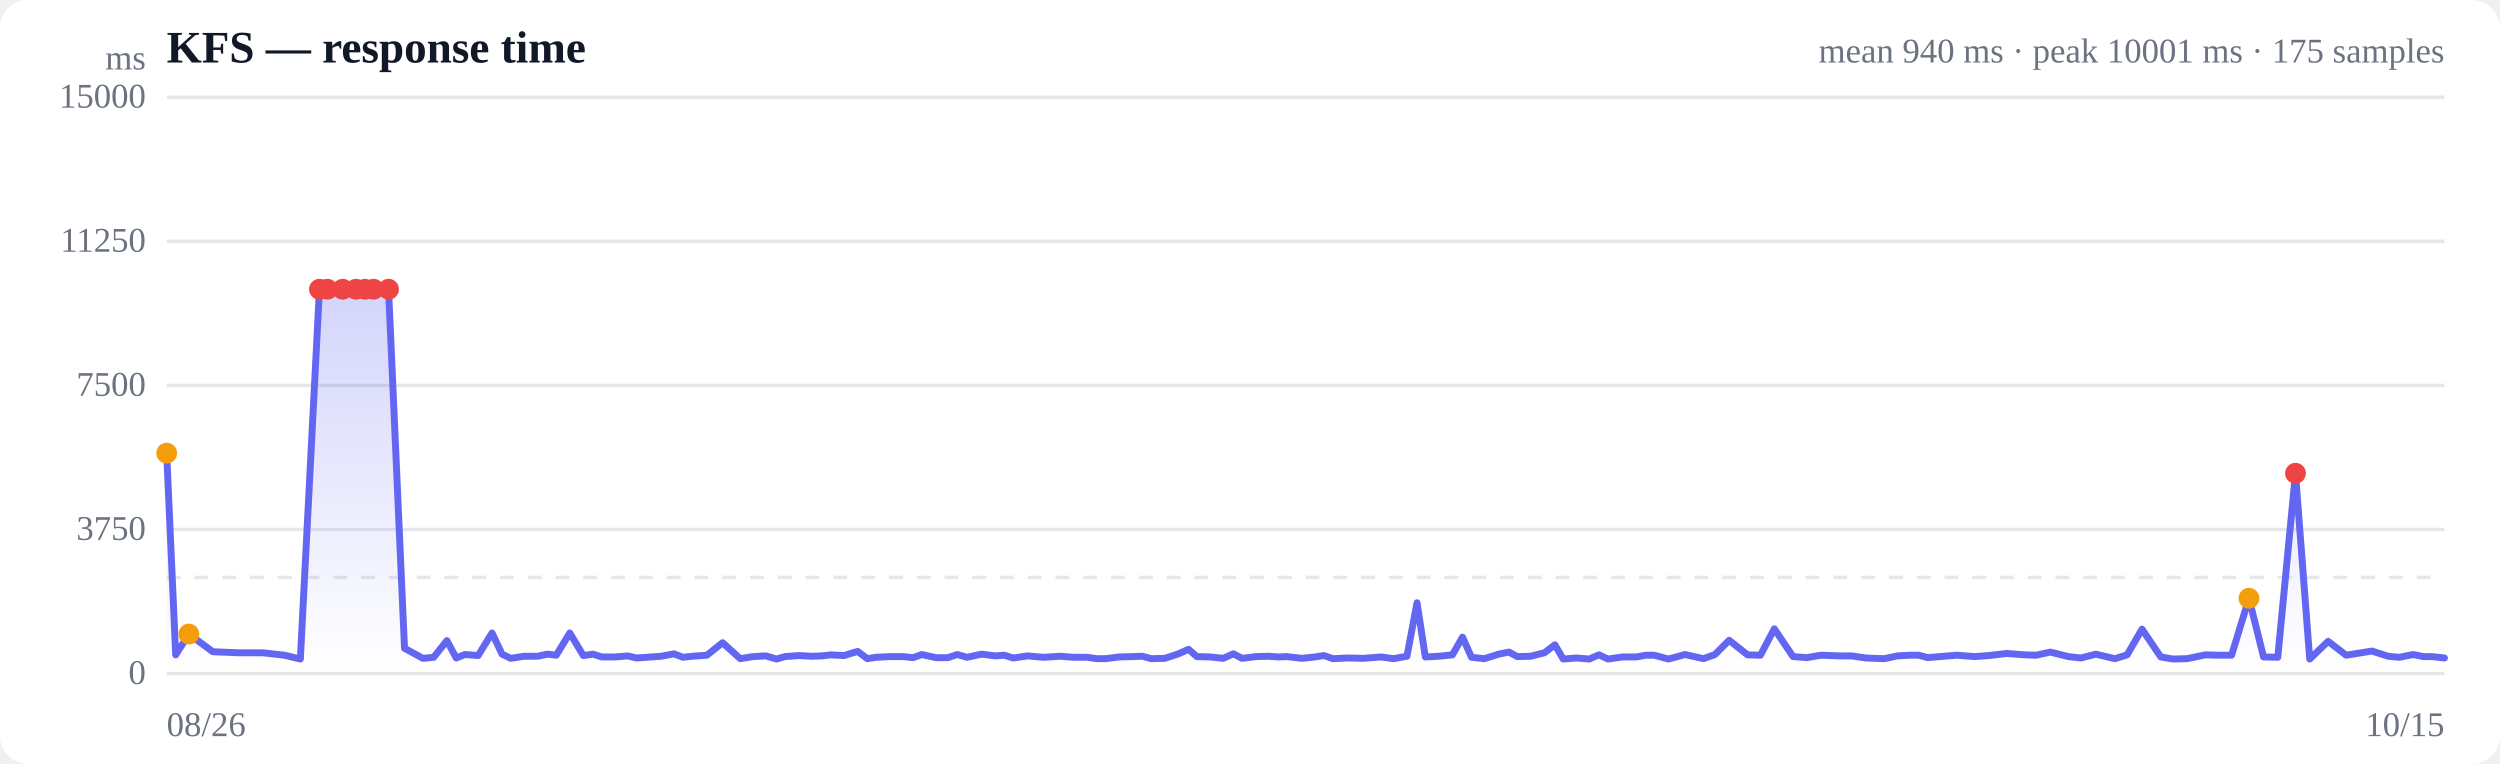
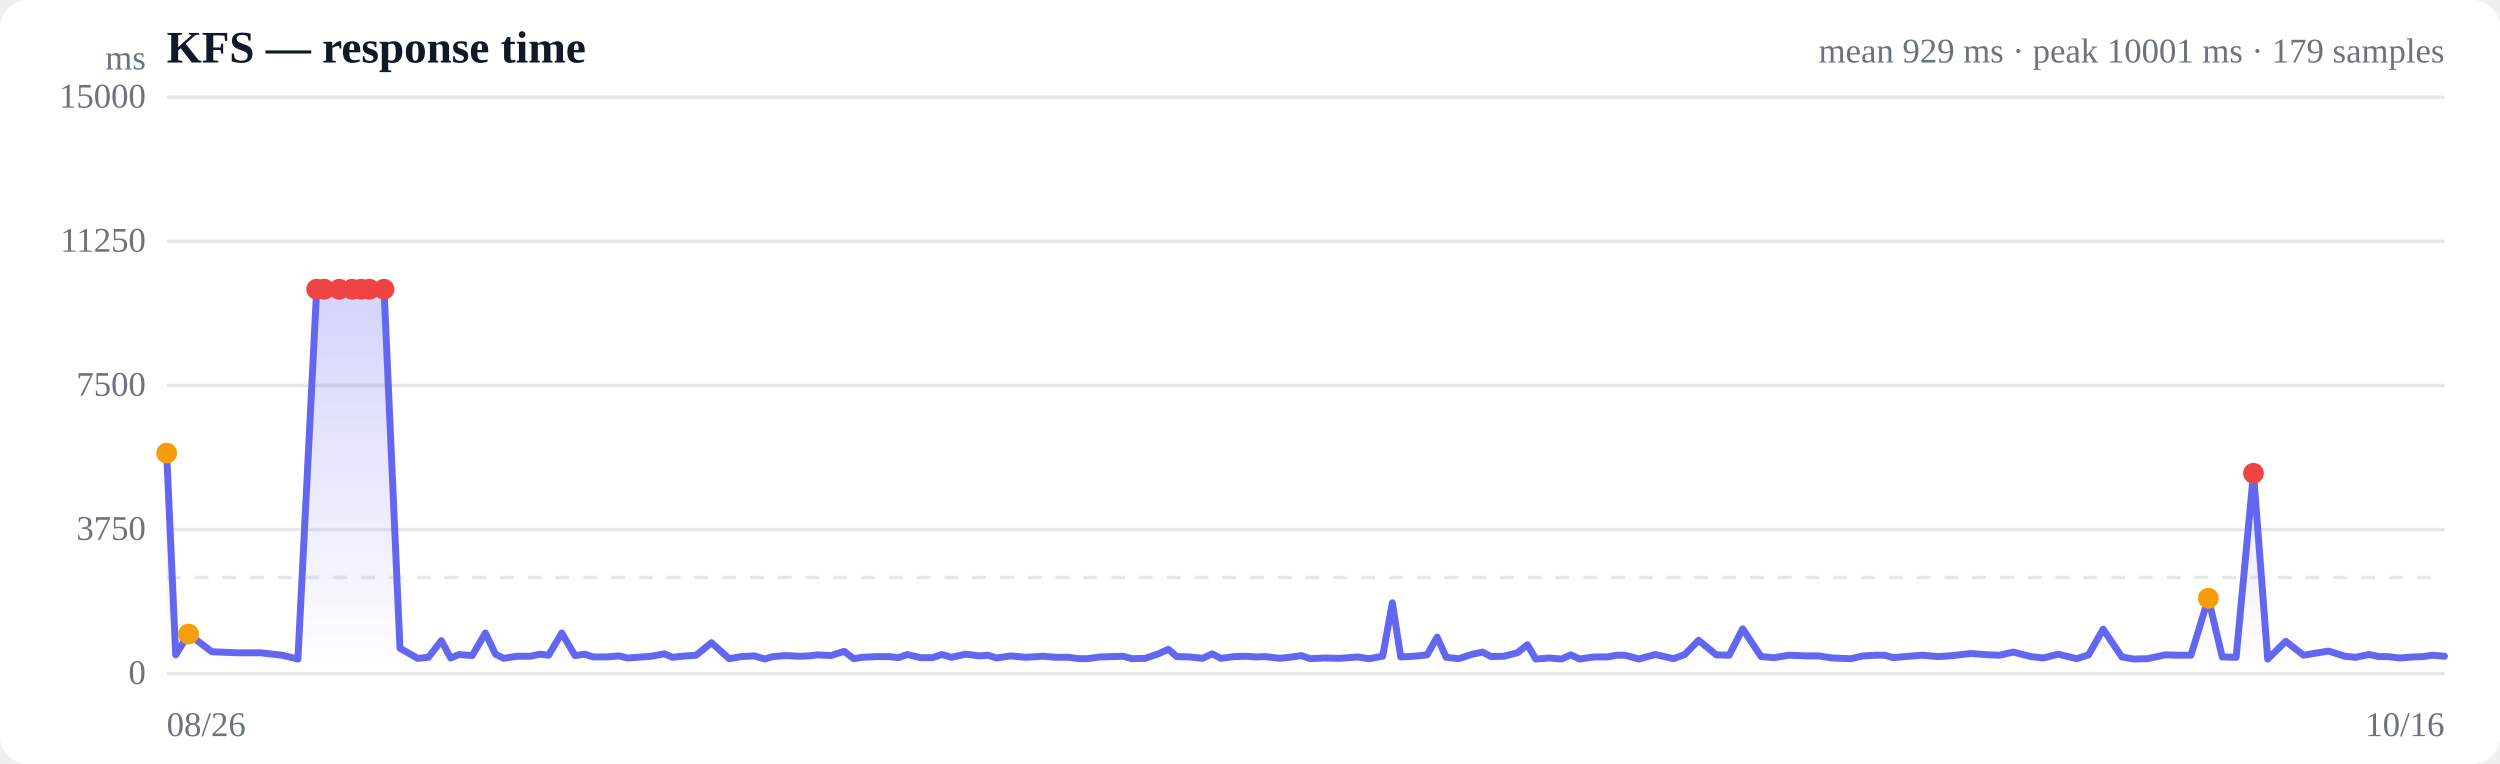
<svg xmlns="http://www.w3.org/2000/svg" viewBox="0 0 720 220" width="720" height="220" role="img" aria-label="Response time over time">
  <style>
  :root { color-scheme: light dark; }
  .bg { fill: #ffffff; }
  .grid { stroke: #e5e7eb; stroke-width: 1; }
  .axis { fill: #6b7280; font-size: 10px; }
  .title { fill: #111827; font-size: 13px; font-weight: 600; }
  .sub { fill: #6b7280; font-size: 10px; }
  .line { stroke: #6366f1; stroke-width: 2; fill: none; stroke-linejoin: round; stroke-linecap: round; }
  .area { fill: url(#fade); }
  .dot-degraded { fill: #f59e0b; }
  .dot-down { fill: #ef4444; }
  .empty { fill: #9ca3af; font-size: 12px; }
  @media (prefers-color-scheme: dark) {
    .bg { fill: #0b0f19; }
    .grid { stroke: #1f2937; }
    .axis, .sub { fill: #9ca3af; }
    .title { fill: #f3f4f6; }
    .line { stroke: #818cf8; }
  }
</style>
  <defs>
    <linearGradient id="fade" x1="0" y1="0" x2="0" y2="1">
      <stop offset="0%" stop-color="#6366f1" stop-opacity="0.28" />
      <stop offset="100%" stop-color="#6366f1" stop-opacity="0" />
    </linearGradient>
  </defs>
  <rect class="bg" width="720" height="220" rx="8" />
  <text class="title" x="48" y="18">KFS — response time</text>
-   <text class="sub" x="704" y="18" text-anchor="end">mean 940 ms · peak 10001 ms · 175 samples</text>
+   <text class="sub" x="704" y="18" text-anchor="end">mean 929 ms · peak 10001 ms · 179 samples</text>
  <line class="grid" x1="48" y1="194.0" x2="704" y2="194.0" />
  <text class="axis" x="42" y="197" text-anchor="end">0</text>
  <line class="grid" x1="48" y1="152.5" x2="704" y2="152.5" />
  <text class="axis" x="42" y="155.5" text-anchor="end">3750</text>
  <line class="grid" x1="48" y1="111.0" x2="704" y2="111.0" />
  <text class="axis" x="42" y="114" text-anchor="end">7500</text>
  <line class="grid" x1="48" y1="69.5" x2="704" y2="69.5" />
  <text class="axis" x="42" y="72.5" text-anchor="end">11250</text>
  <line class="grid" x1="48" y1="28.0" x2="704" y2="28.0" />
  <text class="axis" x="42" y="31" text-anchor="end">15000</text>
  <line class="grid" stroke-dasharray="4 4" x1="48" y1="166.3" x2="704" y2="166.3" />
-   <path class="area" d="M48.0,130.5 L48.0,130.5 L50.6,188.6 L54.4,182.6 L61.3,187.7 L68.7,188.0 L75.7,188.0 L81.9,188.7 L86.5,189.8 L92.0,83.3 L94.3,83.3 L98.7,83.3 L102.5,83.3 L105.1,83.3 L107.6,83.3 L111.9,83.3 L116.5,186.7 L121.8,189.6 L124.9,189.3 L128.7,184.5 L131.4,189.5 L133.9,188.5 L137.7,188.8 L141.7,182.3 L144.6,188.4 L147.1,189.6 L150.9,189.0 L154.8,189.0 L157.7,188.4 L160.2,188.7 L164.1,182.3 L168.0,188.8 L170.8,188.4 L173.3,189.2 L177.2,189.2 L180.8,188.9 L183.3,189.5 L186.2,189.3 L190.4,189.0 L194.1,188.3 L196.7,189.3 L199.4,189.0 L203.6,188.7 L208.1,185.1 L213.2,189.7 L216.8,189.1 L220.6,188.9 L223.6,189.8 L226.1,189.1 L230.0,188.8 L233.9,189.0 L236.7,188.9 L239.2,188.6 L243.1,188.8 L247.0,187.6 L249.8,189.7 L252.3,189.3 L256.3,189.1 L260.1,189.1 L263.0,189.4 L265.5,188.5 L269.5,189.4 L273.0,189.4 L275.7,188.5 L278.5,189.3 L282.7,188.4 L286.7,188.9 L289.2,188.7 L291.8,189.5 L296.0,188.9 L300.4,189.3 L305.5,189.0 L309.1,189.3 L313.1,189.3 L315.9,189.7 L318.4,189.7 L322.3,189.2 L326.1,189.1 L329.0,189.0 L331.6,189.7 L335.5,189.6 L339.4,188.3 L342.3,187.0 L344.7,189.1 L348.5,189.2 L352.3,189.6 L355.2,188.3 L357.7,189.6 L361.7,189.1 L365.3,189.0 L368.1,189.2 L370.6,189.1 L375.0,189.6 L378.7,189.2 L381.3,188.8 L383.9,189.7 L388.1,189.5 L392.6,189.6 L397.8,189.2 L401.3,189.7 L405.2,189.0 L408.1,173.6 L410.5,189.2 L414.4,189.0 L418.3,188.6 L421.2,183.5 L423.8,189.3 L427.5,189.7 L431.6,188.4 L434.6,187.8 L437.0,189.1 L440.8,189.0 L444.8,188.0 L447.8,185.7 L450.2,189.8 L454.0,189.5 L457.7,189.8 L460.5,188.6 L463.1,189.8 L467.3,189.2 L471.3,189.2 L474.0,188.7 L476.4,188.7 L480.5,189.8 L485.3,188.5 L490.6,189.7 L493.9,188.5 L498.0,184.4 L503.3,188.6 L507.0,188.7 L511.0,181.1 L516.4,189.1 L520.3,189.4 L524.5,188.7 L529.8,188.9 L533.3,188.9 L537.3,189.5 L542.7,189.7 L546.4,188.9 L550.1,188.7 L552.6,188.7 L555.2,189.4 L559.8,189.0 L563.6,188.7 L568.6,189.1 L572.8,188.8 L577.9,188.2 L583.3,188.6 L586.4,188.7 L590.5,187.8 L595.7,189.1 L599.3,189.5 L603.6,188.4 L609.1,189.7 L612.6,188.6 L616.9,181.2 L622.3,189.2 L625.8,189.8 L629.9,189.7 L635.1,188.6 L638.8,188.7 L642.7,188.7 L647.7,172.3 L651.9,189.2 L656.0,189.3 L661.1,136.3 L665.2,189.8 L670.5,184.7 L675.7,188.7 L683.1,187.5 L687.8,189.0 L691.0,189.3 L695.0,188.5 L697.9,189.1 L700.4,189.1 L704.0,189.5 L704.0,194.0 L48.0,194.0 Z" />
-   <path class="line" d="M48.0,130.5 L50.6,188.6 L54.4,182.6 L61.3,187.7 L68.7,188.0 L75.7,188.0 L81.9,188.7 L86.5,189.8 L92.0,83.3 L94.3,83.3 L98.7,83.3 L102.5,83.3 L105.1,83.3 L107.6,83.3 L111.9,83.3 L116.5,186.7 L121.8,189.6 L124.9,189.3 L128.7,184.5 L131.4,189.5 L133.9,188.5 L137.7,188.8 L141.7,182.3 L144.6,188.4 L147.1,189.6 L150.9,189.0 L154.8,189.0 L157.7,188.4 L160.2,188.7 L164.1,182.3 L168.0,188.8 L170.8,188.4 L173.3,189.2 L177.2,189.2 L180.8,188.9 L183.3,189.5 L186.2,189.3 L190.4,189.0 L194.1,188.3 L196.7,189.3 L199.4,189.0 L203.6,188.7 L208.1,185.1 L213.2,189.7 L216.8,189.1 L220.6,188.9 L223.6,189.8 L226.1,189.1 L230.0,188.8 L233.9,189.0 L236.7,188.9 L239.2,188.6 L243.1,188.8 L247.0,187.6 L249.8,189.7 L252.3,189.3 L256.3,189.1 L260.1,189.1 L263.0,189.4 L265.5,188.5 L269.5,189.4 L273.0,189.4 L275.7,188.5 L278.5,189.3 L282.7,188.4 L286.7,188.9 L289.2,188.7 L291.8,189.5 L296.0,188.9 L300.4,189.3 L305.5,189.0 L309.1,189.3 L313.1,189.3 L315.9,189.7 L318.4,189.7 L322.3,189.2 L326.1,189.1 L329.0,189.0 L331.6,189.7 L335.5,189.6 L339.4,188.3 L342.3,187.0 L344.7,189.1 L348.5,189.2 L352.3,189.6 L355.2,188.3 L357.7,189.6 L361.7,189.1 L365.3,189.0 L368.1,189.2 L370.6,189.1 L375.0,189.6 L378.7,189.2 L381.3,188.8 L383.9,189.7 L388.1,189.5 L392.6,189.6 L397.8,189.2 L401.3,189.7 L405.2,189.0 L408.1,173.6 L410.5,189.2 L414.4,189.0 L418.3,188.6 L421.2,183.5 L423.8,189.3 L427.5,189.7 L431.6,188.4 L434.6,187.8 L437.0,189.1 L440.8,189.0 L444.8,188.0 L447.8,185.7 L450.2,189.8 L454.0,189.5 L457.7,189.8 L460.5,188.6 L463.1,189.8 L467.3,189.2 L471.3,189.2 L474.0,188.7 L476.4,188.7 L480.5,189.8 L485.3,188.5 L490.6,189.7 L493.9,188.5 L498.0,184.4 L503.3,188.6 L507.0,188.7 L511.0,181.1 L516.4,189.1 L520.3,189.4 L524.5,188.7 L529.8,188.9 L533.3,188.9 L537.3,189.5 L542.7,189.7 L546.4,188.9 L550.1,188.7 L552.6,188.7 L555.2,189.4 L559.8,189.0 L563.6,188.7 L568.6,189.1 L572.8,188.8 L577.9,188.2 L583.3,188.6 L586.4,188.7 L590.5,187.8 L595.7,189.1 L599.3,189.5 L603.6,188.4 L609.1,189.7 L612.6,188.6 L616.9,181.2 L622.3,189.2 L625.8,189.8 L629.9,189.7 L635.1,188.6 L638.8,188.7 L642.7,188.7 L647.7,172.3 L651.9,189.2 L656.0,189.3 L661.1,136.3 L665.2,189.8 L670.5,184.7 L675.7,188.7 L683.1,187.5 L687.8,189.0 L691.0,189.3 L695.0,188.5 L697.9,189.1 L700.4,189.1 L704.0,189.5" />
+   <path class="area" d="M48.0,130.5 L48.0,130.5 L50.6,188.6 L54.3,182.6 L61.0,187.7 L68.3,188.0 L75.1,188.0 L81.2,188.7 L85.8,189.8 L91.2,83.3 L93.4,83.3 L97.7,83.3 L101.4,83.3 L104.0,83.3 L106.4,83.3 L110.6,83.3 L115.2,186.7 L120.3,189.6 L123.4,189.3 L127.1,184.5 L129.8,189.5 L132.2,188.5 L136.0,188.8 L139.8,182.3 L142.7,188.4 L145.1,189.6 L148.9,189.0 L152.7,189.0 L155.5,188.4 L158.0,188.7 L161.8,182.3 L165.6,188.8 L168.4,188.4 L170.8,189.2 L174.7,189.2 L178.2,188.9 L180.7,189.5 L183.5,189.3 L187.6,189.0 L191.3,188.3 L193.7,189.3 L196.4,189.0 L200.5,188.7 L204.9,185.1 L210.0,189.7 L213.5,189.1 L217.3,188.9 L220.2,189.8 L222.6,189.1 L226.4,188.8 L230.2,189.0 L233.0,188.9 L235.4,188.6 L239.3,188.8 L243.1,187.6 L245.9,189.7 L248.3,189.3 L252.2,189.1 L256.0,189.1 L258.8,189.4 L261.3,188.5 L265.1,189.4 L268.6,189.4 L271.2,188.5 L274.0,189.3 L278.1,188.4 L282.1,188.9 L284.5,188.7 L287.0,189.5 L291.1,188.9 L295.4,189.3 L300.5,189.0 L304.0,189.3 L307.9,189.3 L310.7,189.7 L313.1,189.7 L316.9,189.2 L320.7,189.1 L323.5,189.0 L326.0,189.7 L329.8,189.6 L333.6,188.3 L336.5,187.0 L338.9,189.1 L342.6,189.2 L346.3,189.6 L349.1,188.3 L351.6,189.6 L355.5,189.1 L359.1,189.0 L361.8,189.2 L364.3,189.1 L368.6,189.6 L372.2,189.2 L374.8,188.8 L377.3,189.7 L381.4,189.5 L385.9,189.6 L390.9,189.2 L394.3,189.7 L398.2,189.0 L401.0,173.6 L403.4,189.2 L407.2,189.0 L411.0,188.6 L413.9,183.5 L416.5,189.3 L420.1,189.7 L424.1,188.4 L427.0,187.8 L429.4,189.1 L433.1,189.0 L437.0,188.0 L439.9,185.7 L442.3,189.8 L446.1,189.5 L449.7,189.8 L452.4,188.6 L454.9,189.8 L459.1,189.2 L463.0,189.2 L465.6,188.7 L468.0,188.7 L472.0,189.8 L476.7,188.5 L482.0,189.7 L485.2,188.5 L489.2,184.4 L494.3,188.6 L498.0,188.7 L501.9,181.1 L507.2,189.1 L511.0,189.4 L515.2,188.7 L520.4,188.9 L523.8,188.9 L527.7,189.5 L533.0,189.7 L536.6,188.9 L540.2,188.7 L542.7,188.7 L545.3,189.4 L549.8,189.0 L553.5,188.7 L558.3,189.1 L562.5,188.8 L567.5,188.2 L572.8,188.6 L575.9,188.7 L579.8,187.8 L584.9,189.1 L588.5,189.5 L592.7,188.4 L598.1,189.7 L601.5,188.6 L605.7,181.2 L611.1,189.2 L614.5,189.8 L618.5,189.7 L623.6,188.6 L627.2,188.7 L631.0,188.7 L636.0,172.3 L640.0,189.2 L644.0,189.3 L649.0,136.3 L653.1,189.8 L658.3,184.7 L663.4,188.7 L670.6,187.5 L675.3,189.0 L678.4,189.3 L682.3,188.5 L685.2,189.1 L687.6,189.1 L691.1,189.5 L695.0,189.2 L697.9,189.1 L700.4,188.7 L704.0,189.0 L704.0,194.0 L48.0,194.0 Z" />
+   <path class="line" d="M48.0,130.5 L50.6,188.6 L54.3,182.6 L61.0,187.7 L68.3,188.0 L75.1,188.0 L81.2,188.7 L85.8,189.8 L91.2,83.3 L93.4,83.3 L97.7,83.3 L101.4,83.3 L104.0,83.3 L106.4,83.3 L110.6,83.3 L115.2,186.7 L120.3,189.6 L123.4,189.3 L127.1,184.5 L129.8,189.5 L132.2,188.5 L136.0,188.8 L139.8,182.3 L142.7,188.4 L145.1,189.6 L148.9,189.0 L152.7,189.0 L155.5,188.4 L158.0,188.7 L161.8,182.3 L165.6,188.8 L168.4,188.4 L170.8,189.2 L174.7,189.2 L178.2,188.9 L180.7,189.5 L183.5,189.3 L187.6,189.0 L191.3,188.3 L193.7,189.3 L196.4,189.0 L200.5,188.7 L204.9,185.1 L210.0,189.7 L213.5,189.1 L217.3,188.9 L220.2,189.8 L222.6,189.1 L226.4,188.8 L230.2,189.0 L233.0,188.9 L235.4,188.6 L239.3,188.8 L243.1,187.6 L245.9,189.7 L248.3,189.3 L252.2,189.1 L256.0,189.1 L258.8,189.4 L261.3,188.5 L265.1,189.4 L268.6,189.4 L271.2,188.5 L274.0,189.3 L278.1,188.4 L282.1,188.9 L284.5,188.7 L287.0,189.5 L291.1,188.9 L295.4,189.3 L300.5,189.0 L304.0,189.3 L307.9,189.3 L310.7,189.7 L313.1,189.7 L316.9,189.2 L320.7,189.1 L323.5,189.0 L326.0,189.7 L329.8,189.6 L333.6,188.3 L336.5,187.0 L338.9,189.1 L342.6,189.2 L346.3,189.6 L349.1,188.3 L351.6,189.6 L355.5,189.1 L359.1,189.0 L361.8,189.2 L364.3,189.1 L368.6,189.6 L372.2,189.2 L374.8,188.8 L377.3,189.7 L381.4,189.5 L385.9,189.6 L390.9,189.2 L394.3,189.7 L398.2,189.0 L401.0,173.6 L403.4,189.2 L407.2,189.0 L411.0,188.6 L413.9,183.5 L416.5,189.3 L420.1,189.7 L424.1,188.4 L427.0,187.8 L429.4,189.1 L433.1,189.0 L437.0,188.0 L439.9,185.7 L442.3,189.8 L446.1,189.5 L449.7,189.8 L452.4,188.6 L454.9,189.8 L459.1,189.2 L463.0,189.2 L465.6,188.7 L468.0,188.7 L472.0,189.8 L476.7,188.5 L482.0,189.7 L485.2,188.5 L489.2,184.4 L494.3,188.6 L498.0,188.7 L501.9,181.1 L507.2,189.1 L511.0,189.4 L515.2,188.7 L520.4,188.9 L523.8,188.9 L527.7,189.5 L533.0,189.7 L536.6,188.9 L540.2,188.7 L542.7,188.7 L545.3,189.4 L549.8,189.0 L553.5,188.7 L558.3,189.1 L562.5,188.8 L567.5,188.2 L572.8,188.6 L575.9,188.7 L579.8,187.8 L584.9,189.1 L588.5,189.5 L592.7,188.4 L598.1,189.7 L601.5,188.6 L605.7,181.2 L611.1,189.2 L614.5,189.8 L618.5,189.7 L623.6,188.6 L627.2,188.7 L631.0,188.7 L636.0,172.3 L640.0,189.2 L644.0,189.3 L649.0,136.3 L653.1,189.8 L658.3,184.7 L663.4,188.7 L670.6,187.5 L675.3,189.0 L678.4,189.3 L682.3,188.5 L685.2,189.1 L687.6,189.1 L691.1,189.5 L695.0,189.2 L697.9,189.1 L700.4,188.7 L704.0,189.0" />
  <circle class="dot-degraded" cx="48.0" cy="130.5" r="3" />
-   <circle class="dot-degraded" cx="54.4" cy="182.6" r="3" />
-   <circle class="dot-down" cx="92.0" cy="83.3" r="3" />
-   <circle class="dot-down" cx="94.3" cy="83.3" r="3" />
-   <circle class="dot-down" cx="98.7" cy="83.3" r="3" />
-   <circle class="dot-down" cx="102.5" cy="83.3" r="3" />
-   <circle class="dot-down" cx="105.1" cy="83.3" r="3" />
-   <circle class="dot-down" cx="107.6" cy="83.3" r="3" />
-   <circle class="dot-down" cx="111.9" cy="83.3" r="3" />
-   <circle class="dot-degraded" cx="647.7" cy="172.3" r="3" />
-   <circle class="dot-down" cx="661.1" cy="136.3" r="3" />
+   <circle class="dot-degraded" cx="54.3" cy="182.6" r="3" />
+   <circle class="dot-down" cx="91.2" cy="83.3" r="3" />
+   <circle class="dot-down" cx="93.4" cy="83.3" r="3" />
+   <circle class="dot-down" cx="97.7" cy="83.3" r="3" />
+   <circle class="dot-down" cx="101.4" cy="83.3" r="3" />
+   <circle class="dot-down" cx="104.0" cy="83.3" r="3" />
+   <circle class="dot-down" cx="106.4" cy="83.3" r="3" />
+   <circle class="dot-down" cx="110.6" cy="83.3" r="3" />
+   <circle class="dot-degraded" cx="636.0" cy="172.3" r="3" />
+   <circle class="dot-down" cx="649.0" cy="136.3" r="3" />
  <text class="axis" x="48" y="212">08/26</text>
-   <text class="axis" x="704" y="212" text-anchor="end">10/15</text>
+   <text class="axis" x="704" y="212" text-anchor="end">10/16</text>
  <text class="axis" x="42" y="20" text-anchor="end">ms</text>
</svg>
